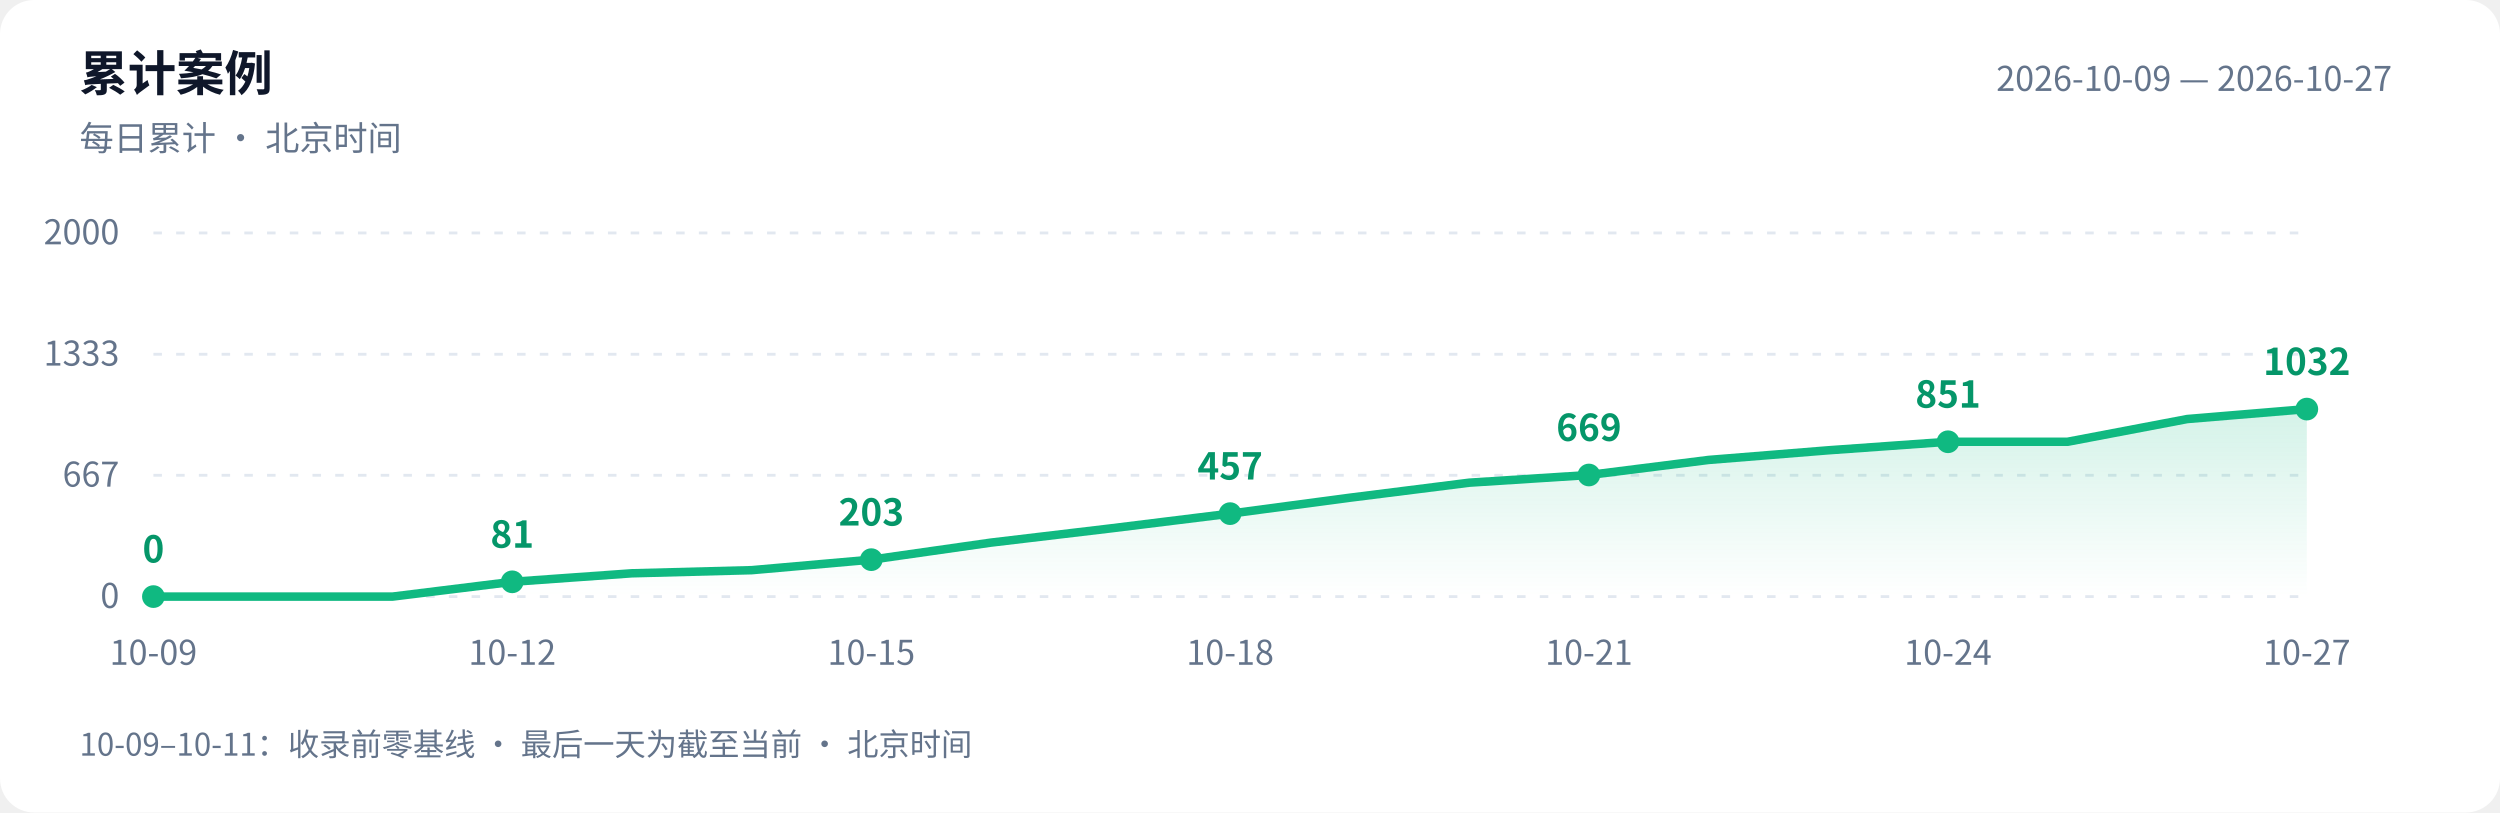
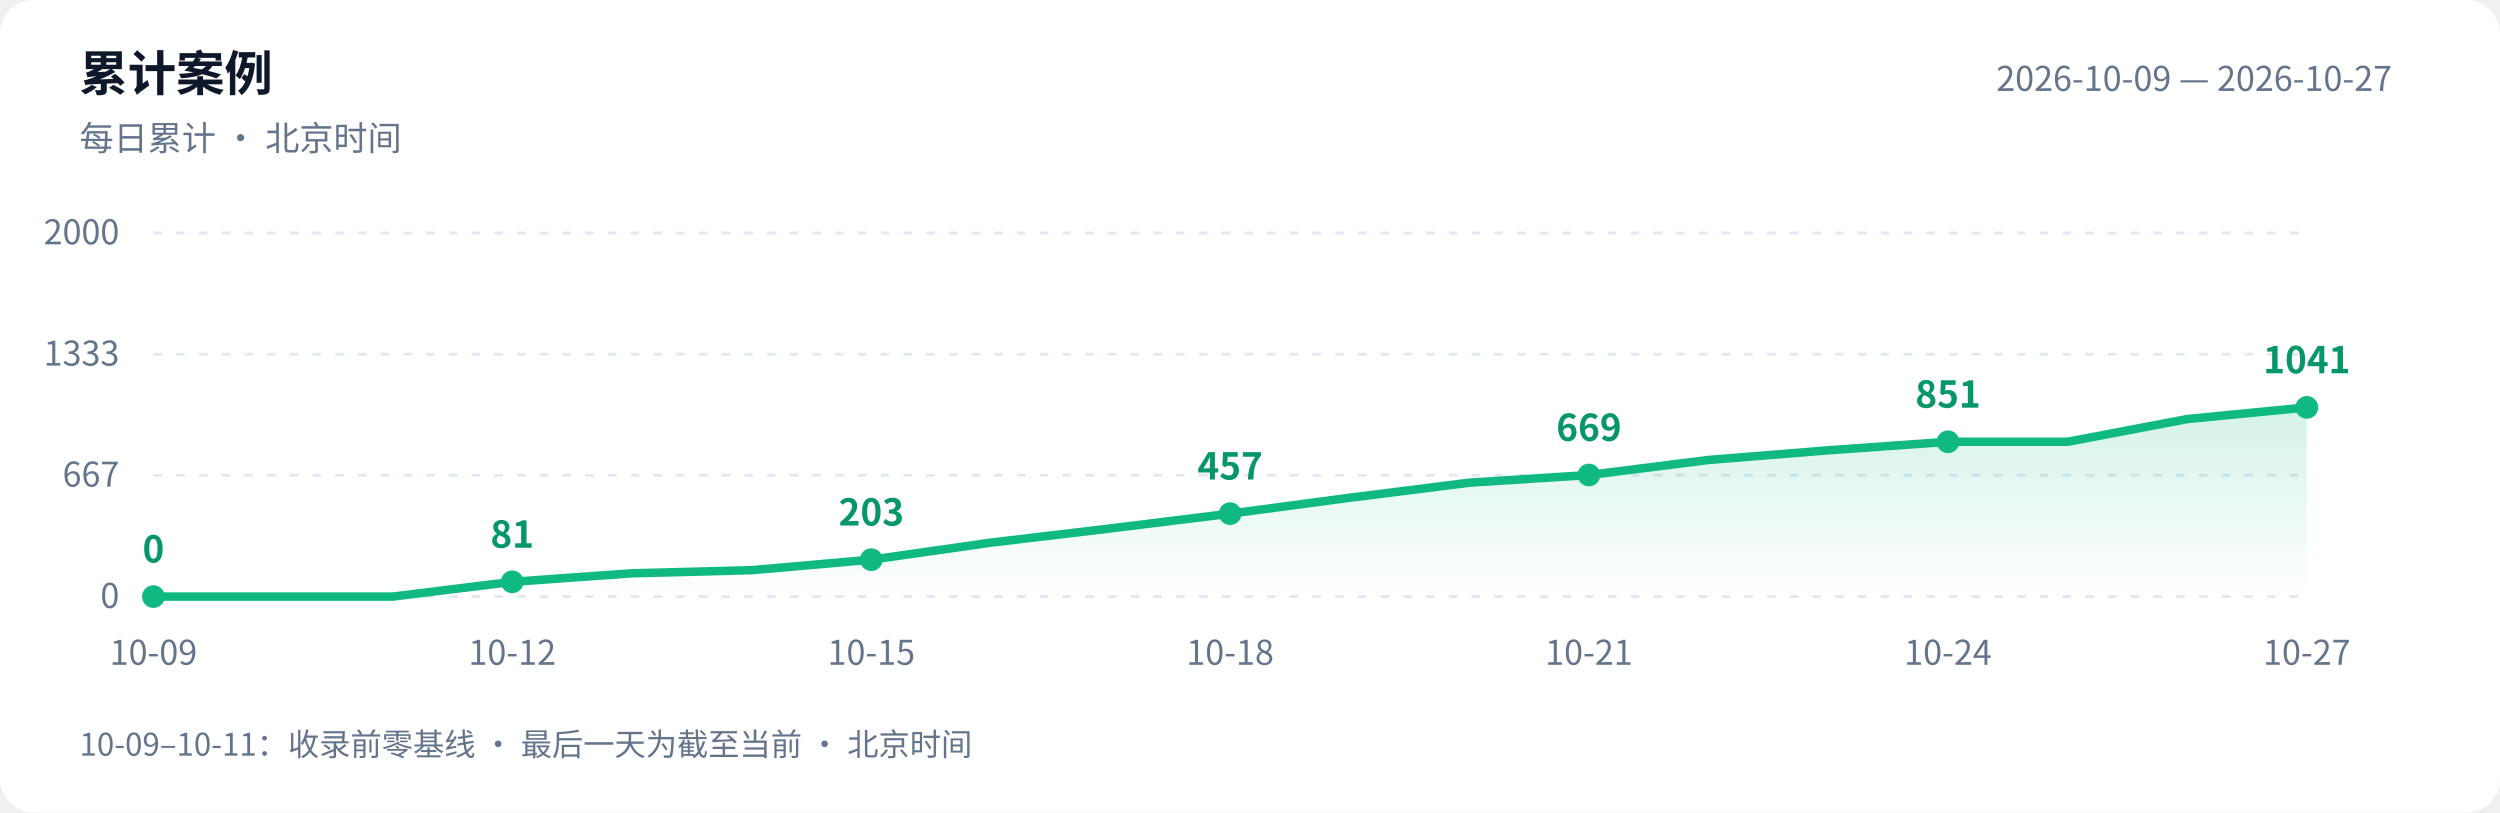
<svg xmlns="http://www.w3.org/2000/svg" width="880" height="286" viewBox="0 0 880 286" role="img" aria-labelledby="title desc">
  <defs>
    <linearGradient id="area" x1="0" y1="0" x2="0" y2="1">
      <stop offset="0" stop-color="#10b981" stop-opacity=".18" />
      <stop offset="1" stop-color="#10b981" stop-opacity="0" />
    </linearGradient>
  </defs>
  <style>text{font-family:-apple-system,BlinkMacSystemFont,"PingFang SC","Microsoft YaHei","WenQuanYi Zen Hei","Segoe UI","Noto Sans CJK SC",sans-serif;fill:#64748b;font-size:12px}.bg{fill:#fff}.heading{fill:#0f172a;font-size:17px;font-weight:600}.grid{stroke:#e2e8f0;stroke-dasharray:3 5}.value{fill:#059669;font-size:13px;font-weight:600}@media(prefers-color-scheme:dark){.bg{fill:#0d1117}text{fill:#8b949e}.heading{fill:#e6edf3}.grid{stroke:#30363d}.value{fill:#34d399}}</style>
  <rect class="bg" width="880" height="286" rx="12" />
  <text class="heading" x="28" y="32">累计案例</text>
  <text x="28" y="53">每日累计 · 北京时间</text>
  <text x="842" y="32" text-anchor="end">2026-10-09 — 2026-10-27</text>
  <path class="grid" d="M 54 210.0 H 812" />
  <text x="42" y="214.0" text-anchor="end">0</text>
  <path class="grid" d="M 54 167.3 H 812" />
  <text x="42" y="171.3" text-anchor="end">667</text>
  <path class="grid" d="M 54 124.7 H 812" />
  <text x="42" y="128.7" text-anchor="end">1333</text>
  <path class="grid" d="M 54 82.0 H 812" />
  <text x="42" y="86.0" text-anchor="end">2000</text>
-   <path d="M 54 210 L 54.0 210.0 L 96.1 210.0 L 138.2 210.0 L 180.3 204.8 L 222.4 201.8 L 264.6 200.7 L 306.7 197.0 L 348.8 191.0 L 390.9 186.0 L 433.0 180.8 L 475.1 175.2 L 517.2 169.9 L 559.3 167.2 L 601.4 161.9 L 643.6 158.5 L 685.7 155.5 L 727.8 155.5 L 769.9 147.5 L 812.0 144.0 L 812.0 210 Z" fill="url(#area)" />
-   <polyline points="54.0,210.0 96.1,210.0 138.2,210.0 180.3,204.8 222.4,201.8 264.6,200.7 306.7,197.0 348.8,191.0 390.9,186.0 433.0,180.8 475.1,175.2 517.2,169.9 559.3,167.2 601.4,161.9 643.6,158.5 685.7,155.5 727.8,155.5 769.9,147.5 812.0,144.0" fill="none" stroke="#10b981" stroke-width="3" stroke-linejoin="round" stroke-linecap="round" />
+   <path d="M 54 210 L 54.0 210.0 L 96.1 210.0 L 138.2 210.0 L 180.3 204.8 L 222.4 201.8 L 264.6 200.7 L 306.7 197.0 L 348.8 191.0 L 390.9 186.0 L 433.0 180.8 L 475.1 175.2 L 517.2 169.9 L 559.3 167.2 L 601.4 161.9 L 643.6 158.5 L 685.7 155.5 L 727.8 155.5 L 769.9 147.5 L 812.0 143.4 L 812.0 210 Z" fill="url(#area)" />
+   <polyline points="54.0,210.0 96.1,210.0 138.2,210.0 180.3,204.8 222.4,201.8 264.6,200.7 306.7,197.0 348.8,191.0 390.9,186.0 433.0,180.8 475.1,175.2 517.2,169.9 559.3,167.2 601.4,161.9 643.6,158.5 685.7,155.5 727.8,155.5 769.9,147.5 812.0,143.4" fill="none" stroke="#10b981" stroke-width="3" stroke-linejoin="round" stroke-linecap="round" />
  <circle cx="54.0" cy="210.0" r="4" fill="#10b981" />
  <text class="value" x="54.0" y="198.0" text-anchor="middle">0</text>
  <text x="54.0" y="234" text-anchor="middle">10-09</text>
  <circle cx="180.3" cy="204.8" r="4" fill="#10b981" />
  <text class="value" x="180.3" y="192.8" text-anchor="middle">81</text>
  <text x="180.3" y="234" text-anchor="middle">10-12</text>
  <circle cx="306.7" cy="197.0" r="4" fill="#10b981" />
  <text class="value" x="306.7" y="185.0" text-anchor="middle">203</text>
  <text x="306.7" y="234" text-anchor="middle">10-15</text>
  <circle cx="433.0" cy="180.8" r="4" fill="#10b981" />
  <text class="value" x="433.0" y="168.8" text-anchor="middle">457</text>
  <text x="433.0" y="234" text-anchor="middle">10-18</text>
  <circle cx="559.3" cy="167.2" r="4" fill="#10b981" />
  <text class="value" x="559.3" y="155.2" text-anchor="middle">669</text>
  <text x="559.3" y="234" text-anchor="middle">10-21</text>
  <circle cx="685.7" cy="155.5" r="4" fill="#10b981" />
  <text class="value" x="685.7" y="143.5" text-anchor="middle">851</text>
  <text x="685.7" y="234" text-anchor="middle">10-24</text>
-   <circle cx="812.0" cy="144.0" r="4" fill="#10b981" />
-   <text class="value" x="812.0" y="132.0" text-anchor="middle">1032</text>
+   <circle cx="812.0" cy="143.4" r="4" fill="#10b981" />
+   <text class="value" x="812.0" y="131.4" text-anchor="middle">1041</text>
  <text x="812.0" y="234" text-anchor="middle">10-27</text>
  <text x="28" y="266" style="font-size:11px">10-09–10-11：收录前零基线 · 最后一天为截至当前 · 北京时间</text>
</svg>
